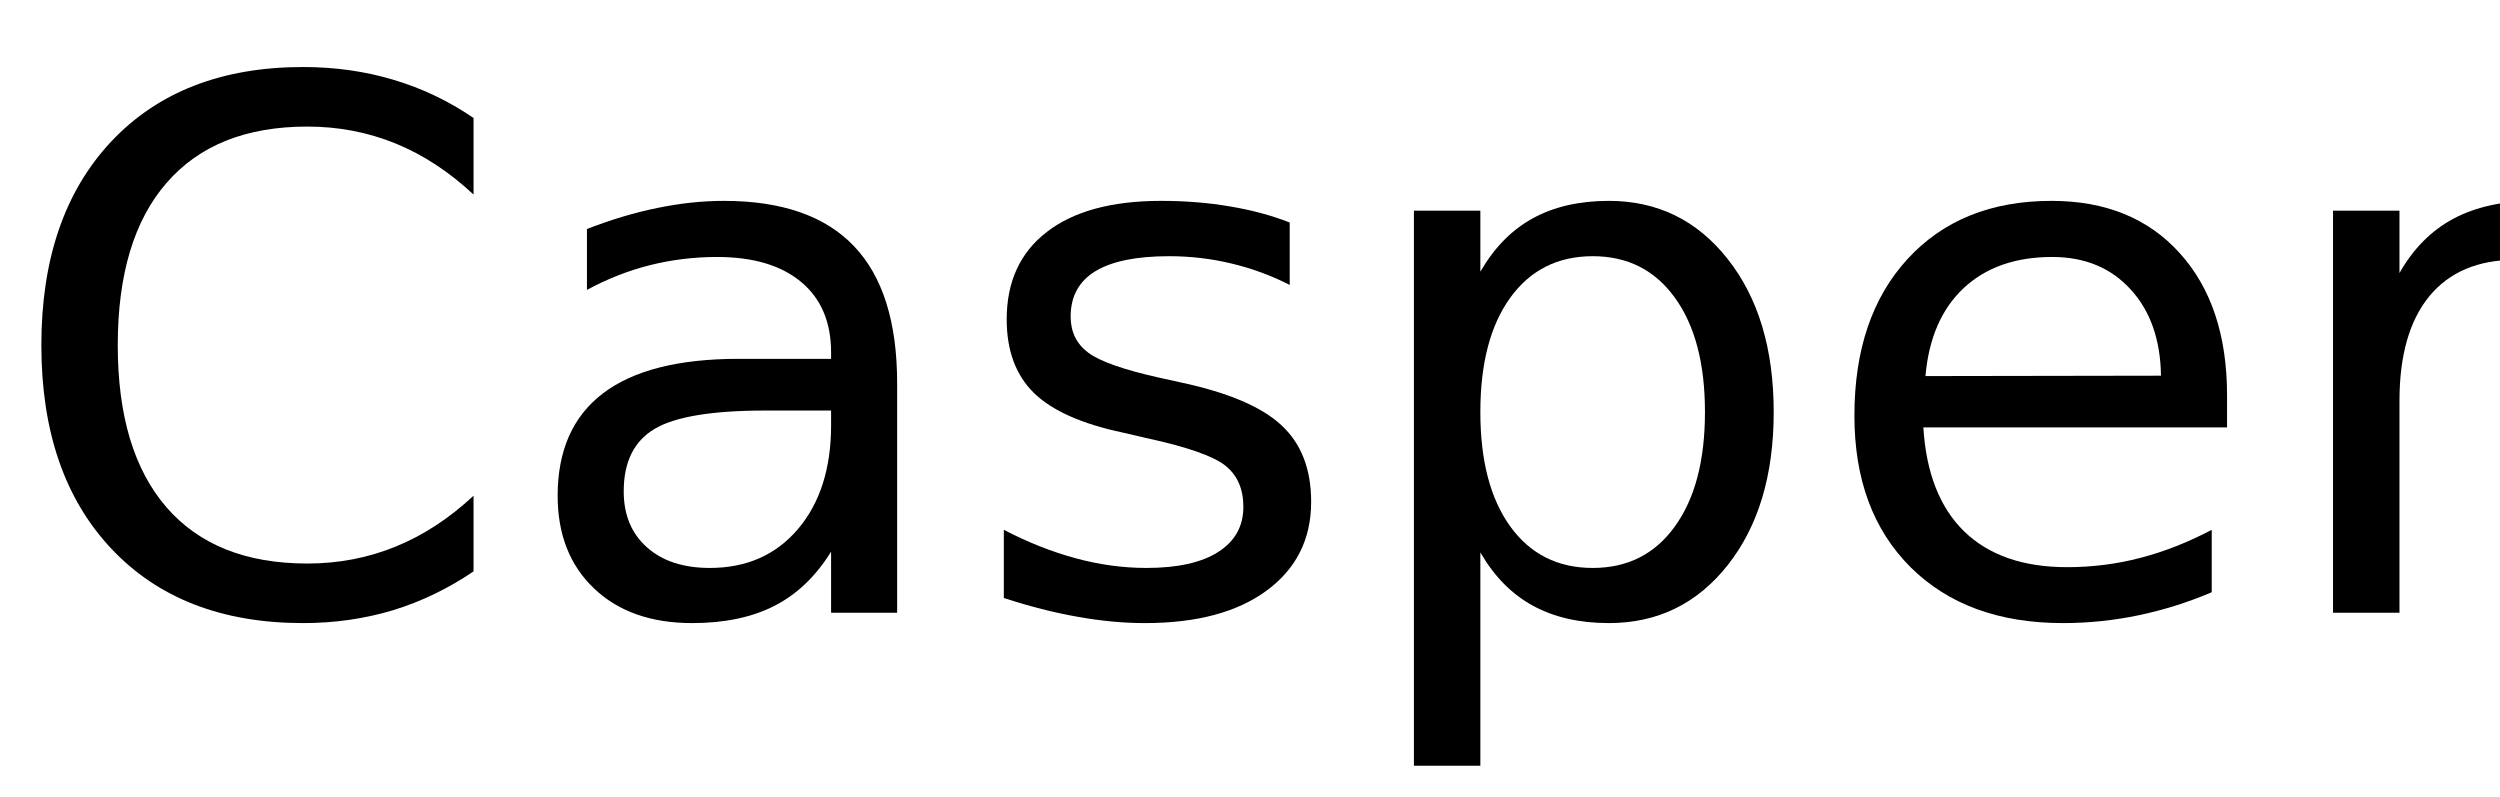
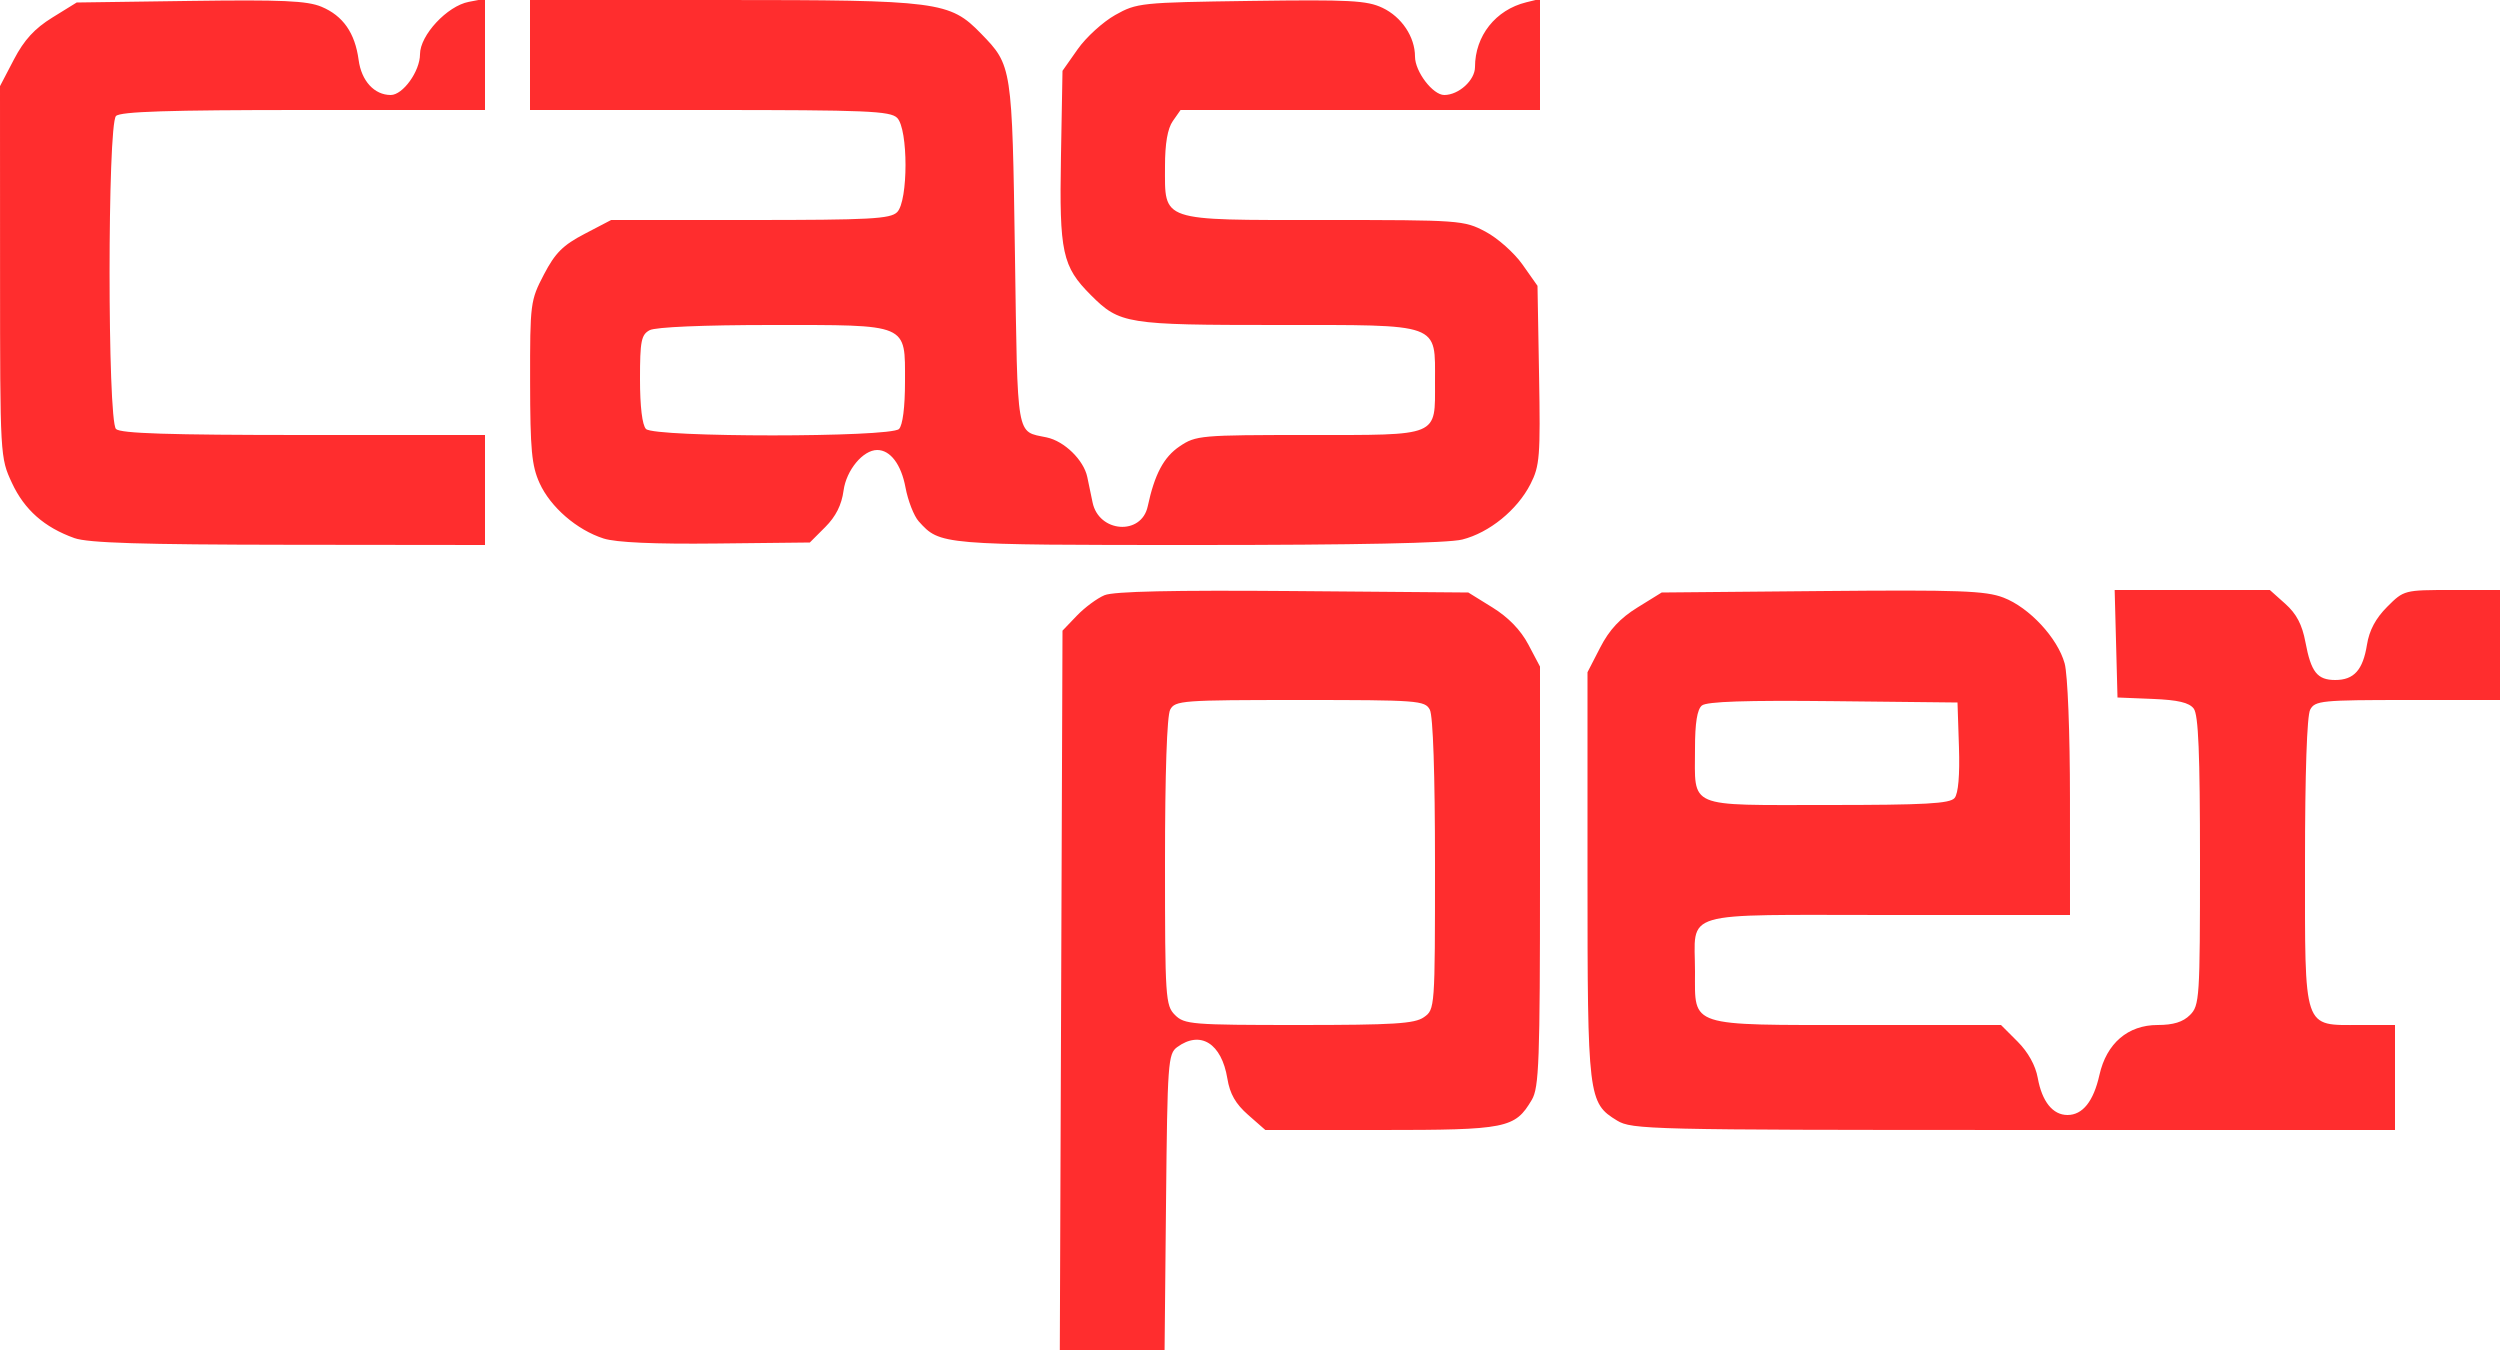
- <svg xmlns="http://www.w3.org/2000/svg" xmlns:xlink="http://www.w3.org/1999/xlink" width="204" height="65" viewBox="0 0 204 65">
-   <defs>
-     <g>
-       <g id="glyph-0-0">
-         <path d="M 38.641 -40.375 L 38.641 -34.125 C 36.648 -35.988 34.523 -37.379 32.266 -38.297 C 30.016 -39.211 27.617 -39.672 25.078 -39.672 C 20.078 -39.672 16.25 -38.141 13.594 -35.078 C 10.938 -32.023 9.609 -27.609 9.609 -21.828 C 9.609 -16.066 10.938 -11.656 13.594 -8.594 C 16.25 -5.539 20.078 -4.016 25.078 -4.016 C 27.617 -4.016 30.016 -4.473 32.266 -5.391 C 34.523 -6.305 36.648 -7.691 38.641 -9.547 L 38.641 -3.375 C 36.566 -1.969 34.375 -0.91 32.062 -0.203 C 29.75 0.492 27.305 0.844 24.734 0.844 C 18.109 0.844 12.891 -1.18 9.078 -5.234 C 5.273 -9.285 3.375 -14.816 3.375 -21.828 C 3.375 -28.859 5.273 -34.398 9.078 -38.453 C 12.891 -42.504 18.109 -44.531 24.734 -44.531 C 27.348 -44.531 29.812 -44.18 32.125 -43.484 C 34.438 -42.797 36.609 -41.758 38.641 -40.375 Z M 38.641 -40.375 " />
-       </g>
-       <g id="glyph-0-1">
-         <path d="M 20.562 -16.5 C 16.207 -16.5 13.191 -16 11.516 -15 C 9.836 -14 9 -12.301 9 -9.906 C 9 -7.988 9.629 -6.469 10.891 -5.344 C 12.148 -4.219 13.863 -3.656 16.031 -3.656 C 19.02 -3.656 21.414 -4.711 23.219 -6.828 C 25.02 -8.953 25.922 -11.773 25.922 -15.297 L 25.922 -16.5 Z M 31.312 -18.719 L 31.312 0 L 25.922 0 L 25.922 -4.984 C 24.691 -2.992 23.16 -1.523 21.328 -0.578 C 19.492 0.367 17.25 0.844 14.594 0.844 C 11.227 0.844 8.555 -0.098 6.578 -1.984 C 4.598 -3.867 3.609 -6.391 3.609 -9.547 C 3.609 -13.242 4.844 -16.031 7.312 -17.906 C 9.781 -19.781 13.469 -20.719 18.375 -20.719 L 25.922 -20.719 L 25.922 -21.234 C 25.922 -23.723 25.102 -25.645 23.469 -27 C 21.844 -28.352 19.555 -29.031 16.609 -29.031 C 14.734 -29.031 12.906 -28.805 11.125 -28.359 C 9.352 -27.91 7.645 -27.238 6 -26.344 L 6 -31.312 C 7.977 -32.082 9.895 -32.656 11.75 -33.031 C 13.602 -33.414 15.41 -33.609 17.172 -33.609 C 21.91 -33.609 25.453 -32.375 27.797 -29.906 C 30.141 -27.445 31.312 -23.719 31.312 -18.719 Z M 31.312 -18.719 " />
-       </g>
-       <g id="glyph-0-2">
-         <path d="M 26.578 -31.844 L 26.578 -26.75 C 25.047 -27.531 23.457 -28.113 21.812 -28.5 C 20.176 -28.895 18.484 -29.094 16.734 -29.094 C 14.055 -29.094 12.047 -28.68 10.703 -27.859 C 9.367 -27.035 8.703 -25.805 8.703 -24.172 C 8.703 -22.922 9.18 -21.938 10.141 -21.219 C 11.098 -20.508 13.02 -19.832 15.906 -19.188 L 17.75 -18.781 C 21.582 -17.957 24.301 -16.797 25.906 -15.297 C 27.52 -13.805 28.328 -11.723 28.328 -9.047 C 28.328 -6.004 27.117 -3.594 24.703 -1.812 C 22.297 -0.039 18.984 0.844 14.766 0.844 C 13.004 0.844 11.172 0.672 9.266 0.328 C 7.367 -0.004 5.363 -0.516 3.25 -1.203 L 3.25 -6.766 C 5.238 -5.734 7.203 -4.957 9.141 -4.438 C 11.078 -3.914 12.992 -3.656 14.891 -3.656 C 17.422 -3.656 19.367 -4.086 20.734 -4.953 C 22.109 -5.828 22.797 -7.055 22.797 -8.641 C 22.797 -10.109 22.301 -11.234 21.312 -12.016 C 20.32 -12.797 18.16 -13.547 14.828 -14.266 L 12.953 -14.703 C 9.609 -15.41 7.191 -16.488 5.703 -17.938 C 4.223 -19.395 3.484 -21.395 3.484 -23.938 C 3.484 -27.02 4.578 -29.398 6.766 -31.078 C 8.953 -32.766 12.055 -33.609 16.078 -33.609 C 18.078 -33.609 19.953 -33.457 21.703 -33.156 C 23.461 -32.863 25.086 -32.426 26.578 -31.844 Z M 26.578 -31.844 " />
-       </g>
-       <g id="glyph-0-3">
-         <path d="M 10.875 -4.922 L 10.875 12.484 L 5.453 12.484 L 5.453 -32.812 L 10.875 -32.812 L 10.875 -27.828 C 12 -29.785 13.426 -31.238 15.156 -32.188 C 16.883 -33.133 18.953 -33.609 21.359 -33.609 C 25.336 -33.609 28.57 -32.023 31.062 -28.859 C 33.562 -25.691 34.812 -21.531 34.812 -16.375 C 34.812 -11.219 33.562 -7.055 31.062 -3.891 C 28.57 -0.734 25.336 0.844 21.359 0.844 C 18.953 0.844 16.883 0.367 15.156 -0.578 C 13.426 -1.523 12 -2.973 10.875 -4.922 Z M 29.203 -16.375 C 29.203 -20.344 28.383 -23.453 26.75 -25.703 C 25.125 -27.961 22.891 -29.094 20.047 -29.094 C 17.191 -29.094 14.945 -27.961 13.312 -25.703 C 11.688 -23.453 10.875 -20.344 10.875 -16.375 C 10.875 -12.414 11.688 -9.305 13.312 -7.047 C 14.945 -4.785 17.191 -3.656 20.047 -3.656 C 22.891 -3.656 25.125 -4.785 26.75 -7.047 C 28.383 -9.305 29.203 -12.414 29.203 -16.375 Z M 29.203 -16.375 " />
-       </g>
-       <g id="glyph-0-4">
-         <path d="M 33.719 -17.75 L 33.719 -15.125 L 8.938 -15.125 C 9.164 -11.406 10.281 -8.57 12.281 -6.625 C 14.289 -4.688 17.082 -3.719 20.656 -3.719 C 22.727 -3.719 24.734 -3.973 26.672 -4.484 C 28.617 -4.992 30.551 -5.754 32.469 -6.766 L 32.469 -1.672 C 30.531 -0.848 28.547 -0.223 26.516 0.203 C 24.484 0.629 22.422 0.844 20.328 0.844 C 15.098 0.844 10.953 -0.676 7.891 -3.719 C 4.836 -6.77 3.312 -10.891 3.312 -16.078 C 3.312 -21.453 4.758 -25.719 7.656 -28.875 C 10.562 -32.031 14.473 -33.609 19.391 -33.609 C 23.805 -33.609 27.297 -32.188 29.859 -29.344 C 32.43 -26.5 33.719 -22.633 33.719 -17.75 Z M 28.328 -19.344 C 28.285 -22.289 27.457 -24.641 25.844 -26.391 C 24.238 -28.148 22.109 -29.031 19.453 -29.031 C 16.441 -29.031 14.031 -28.18 12.219 -26.484 C 10.414 -24.785 9.379 -22.395 9.109 -19.312 Z M 28.328 -19.344 " />
-       </g>
-       <g id="glyph-0-5">
-         <path d="M 24.672 -27.781 C 24.066 -28.125 23.406 -28.379 22.688 -28.547 C 21.977 -28.711 21.191 -28.797 20.328 -28.797 C 17.285 -28.797 14.945 -27.805 13.312 -25.828 C 11.688 -23.848 10.875 -21 10.875 -17.281 L 10.875 0 L 5.453 0 L 5.453 -32.812 L 10.875 -32.812 L 10.875 -27.719 C 12 -29.707 13.469 -31.188 15.281 -32.156 C 17.102 -33.125 19.316 -33.609 21.922 -33.609 C 22.285 -33.609 22.691 -33.582 23.141 -33.531 C 23.586 -33.477 24.086 -33.406 24.641 -33.312 Z M 24.672 -27.781 " />
-       </g>
-     </g>
-   </defs>
-   <g fill="rgb(0%, 0%, 0%)" fill-opacity="1">
-     <use xlink:href="#glyph-0-0" x="0" y="50" />
-     <use xlink:href="#glyph-0-1" x="41.895" y="50" />
-     <use xlink:href="#glyph-0-2" x="78.662" y="50" />
-     <use xlink:href="#glyph-0-3" x="109.922" y="50" />
-     <use xlink:href="#glyph-0-4" x="148.008" y="50" />
-     <use xlink:href="#glyph-0-5" x="184.922" y="50" />
-   </g>
+ <svg xmlns="http://www.w3.org/2000/svg" width="500" height="270" viewBox="0 0 500 270" role="img" aria-label="Casper wordmark">
+   <path d="M 212.231 198.065 L 212.5 126.131 L 215.367 123.138 C 216.945 121.492 219.441 119.646 220.915 119.035 C 222.753 118.274 234.608 118.015 258.628 118.212 L 293.661 118.5 L 298.503 121.5 C 301.681 123.469 304.144 126.014 305.672 128.907 L 308 133.315 L 308 175.253 C 308 212.281 307.809 217.516 306.364 219.96 C 302.988 225.677 301.369 226 276.131 226 L 253.07 226 L 249.617 222.969 C 247.118 220.774 245.975 218.774 245.474 215.719 C 244.318 208.67 240.095 206.018 235.441 209.418 C 233.607 210.758 233.484 212.473 233.207 240.418 L 232.915 270 L 222.438 270 L 211.961 270 L 212.231 198.065 Z M 284.777 203.443 C 286.987 201.895 287 201.721 287 172.878 C 287 154.793 286.61 143.14 285.965 141.934 C 284.984 140.101 283.624 140 260 140 C 236.376 140 235.016 140.101 234.035 141.934 C 233.391 143.138 233 154.656 233 172.434 C 233 199.667 233.093 201.093 235 203 C 236.883 204.883 238.333 205 259.777 205 C 278.774 205 282.924 204.742 284.777 203.443 Z M 323.42 224.115 C 317.63 220.583 317.5 219.507 317.5 174.972 L 317.5 134.444 L 320.055 129.481 C 321.868 125.958 324.021 123.645 327.474 121.509 L 332.338 118.5 L 364.418 118.209 C 391.89 117.96 397.099 118.148 400.685 119.518 C 405.845 121.488 411.512 127.581 412.928 132.679 C 413.535 134.866 413.991 146.446 413.994 159.75 L 414 183 L 377.535 183 C 335.351 183 339 181.923 339 194.378 C 339 205.486 337.497 205 371.823 205 L 400.2 205 L 403.521 208.321 C 405.617 210.417 407.103 213.092 407.548 215.571 C 408.4 220.318 410.549 223 413.5 223 C 416.532 223 418.704 220.274 419.888 214.985 C 421.301 208.675 425.58 205 431.516 205 C 434.667 205 436.595 204.405 438 203 C 439.907 201.093 440 199.667 440 172.191 C 440 150.695 439.683 142.961 438.75 141.724 C 437.838 140.515 435.606 139.99 430.5 139.783 L 423.5 139.5 L 423.216 128.75 L 422.932 118 L 438.45 118 L 453.968 118 L 457.071 120.772 C 459.292 122.757 460.431 124.927 461.083 128.415 C 462.206 134.423 463.446 136 467.051 136 C 470.792 136 472.584 134.004 473.395 128.934 C 473.853 126.069 475.137 123.663 477.433 121.367 C 480.788 118.012 480.834 118 490.4 118 L 500 118 L 500 129 L 500 140 L 481.535 140 C 464.303 140 463.001 140.129 462.035 141.934 C 461.391 143.138 461 154.656 461 172.434 C 461 206.444 460.512 205 472 205 L 479 205 L 479 215.5 L 479 226 L 402.75 225.996 C 329.915 225.993 326.362 225.908 323.42 224.115 Z M 390.918 159.599 C 391.662 158.702 391.976 155.013 391.79 149.349 L 391.5 140.5 L 366.624 140.232 C 349.111 140.044 341.341 140.302 340.374 141.105 C 339.434 141.885 339 144.596 339 149.688 C 339 161.804 337.122 161 365.413 161 C 385.067 161 389.979 160.73 390.918 159.599 Z M 14.885 107.62 C 8.864 105.469 4.892 101.964 2.394 96.599 C 0.03 91.521 0.019 91.344 0.01 54.364 L 0 17.228 L 2.794 11.88 C 4.827 7.988 6.916 5.709 10.462 3.515 L 15.336 0.5 L 38.041 0.184 C 56.385 -0.072 61.428 0.152 64.295 1.35 C 68.61 3.153 71 6.578 71.727 12.001 C 72.289 16.191 74.867 19 78.15 19 C 80.584 19 84 14.241 84 10.85 C 84 7.043 89.439 1.198 93.75 0.372 L 97 -0.25 L 97 10.875 L 97 22 L 60.7 22 C 33.8 22 24.089 22.311 23.2 23.2 C 21.485 24.915 21.485 84.085 23.2 85.8 C 24.089 86.689 33.8 87 60.7 87 L 97 87 L 97 98 L 97 109 L 57.75 108.956 C 28.299 108.923 17.598 108.59 14.885 107.62 Z M 120.728 107.703 C 115.378 105.996 110.1 101.431 107.916 96.623 C 106.338 93.147 106.04 89.967 106.022 76.364 C 106.001 60.636 106.07 60.094 108.784 54.899 C 111.038 50.584 112.584 49.038 116.899 46.784 L 122.228 44 L 150.043 44 C 173.995 44 178.075 43.782 179.429 42.429 C 181.659 40.198 181.659 25.802 179.429 23.571 C 178.058 22.201 173.258 22 141.929 22 L 106 22 L 106 11 L 106 0 L 144.318 0 C 187.767 0 189.954 0.283 196.208 6.72 C 202.415 13.108 202.43 13.203 202.989 50.892 C 203.545 88.304 203.176 86.177 209.336 87.481 C 212.878 88.231 216.748 92.009 217.459 95.414 C 217.757 96.836 218.232 99.119 218.516 100.487 C 219.771 106.541 228.282 107.157 229.541 101.285 C 230.923 94.839 232.744 91.415 235.933 89.266 C 239.177 87.08 240.08 87 261.576 87 C 288.092 87 287 87.454 287 76.429 C 287 64.477 288.442 65 255.468 65 C 225.251 65 223.945 64.791 218.188 59.034 C 212.451 53.297 211.848 50.514 212.192 31.332 L 212.5 14.164 L 215.544 9.832 C 217.219 7.45 220.594 4.375 223.044 3 C 227.376 0.569 228.13 0.491 250.207 0.183 C 269.952 -0.093 273.382 0.088 276.501 1.568 C 280.335 3.387 283 7.384 283 11.315 C 283 14.318 286.564 19 288.85 19 C 291.747 19 295 16.044 295 13.411 C 295 7.176 299.123 1.966 305.25 0.459 L 308 -0.217 L 308 10.892 L 308 22 L 272.057 22 L 236.113 22 L 234.557 24.223 C 233.52 25.703 233 28.707 233 33.223 C 233 44.427 231.738 44 264.843 44 C 292.059 44 292.785 44.052 297.093 46.327 C 299.517 47.606 302.85 50.569 304.5 52.909 L 307.5 57.165 L 307.812 75 C 308.098 91.318 307.951 93.175 306.091 96.821 C 303.446 102.006 297.855 106.547 292.436 107.912 C 289.616 108.622 271.228 109 239.508 109 C 187.987 109 188.028 109.003 183.75 104.276 C 182.79 103.215 181.595 100.156 181.095 97.478 C 180.235 92.873 178.063 90 175.444 90 C 172.599 90 169.26 94.028 168.71 98.122 C 168.326 100.985 167.169 103.293 165.057 105.407 L 161.966 108.5 L 143.233 108.703 C 130.85 108.838 123.222 108.499 120.728 107.703 Z M 179.8 85.8 C 180.539 85.061 181 81.435 181 76.357 C 181 64.602 181.939 65 154.212 65 C 140.722 65 131.102 65.41 129.934 66.035 C 128.248 66.938 128 68.193 128 75.835 C 128 81.319 128.449 85.049 129.2 85.8 C 130.905 87.505 178.095 87.505 179.8 85.8 Z" fill="#ff2d2e" fill-rule="nonzero" />
</svg>
